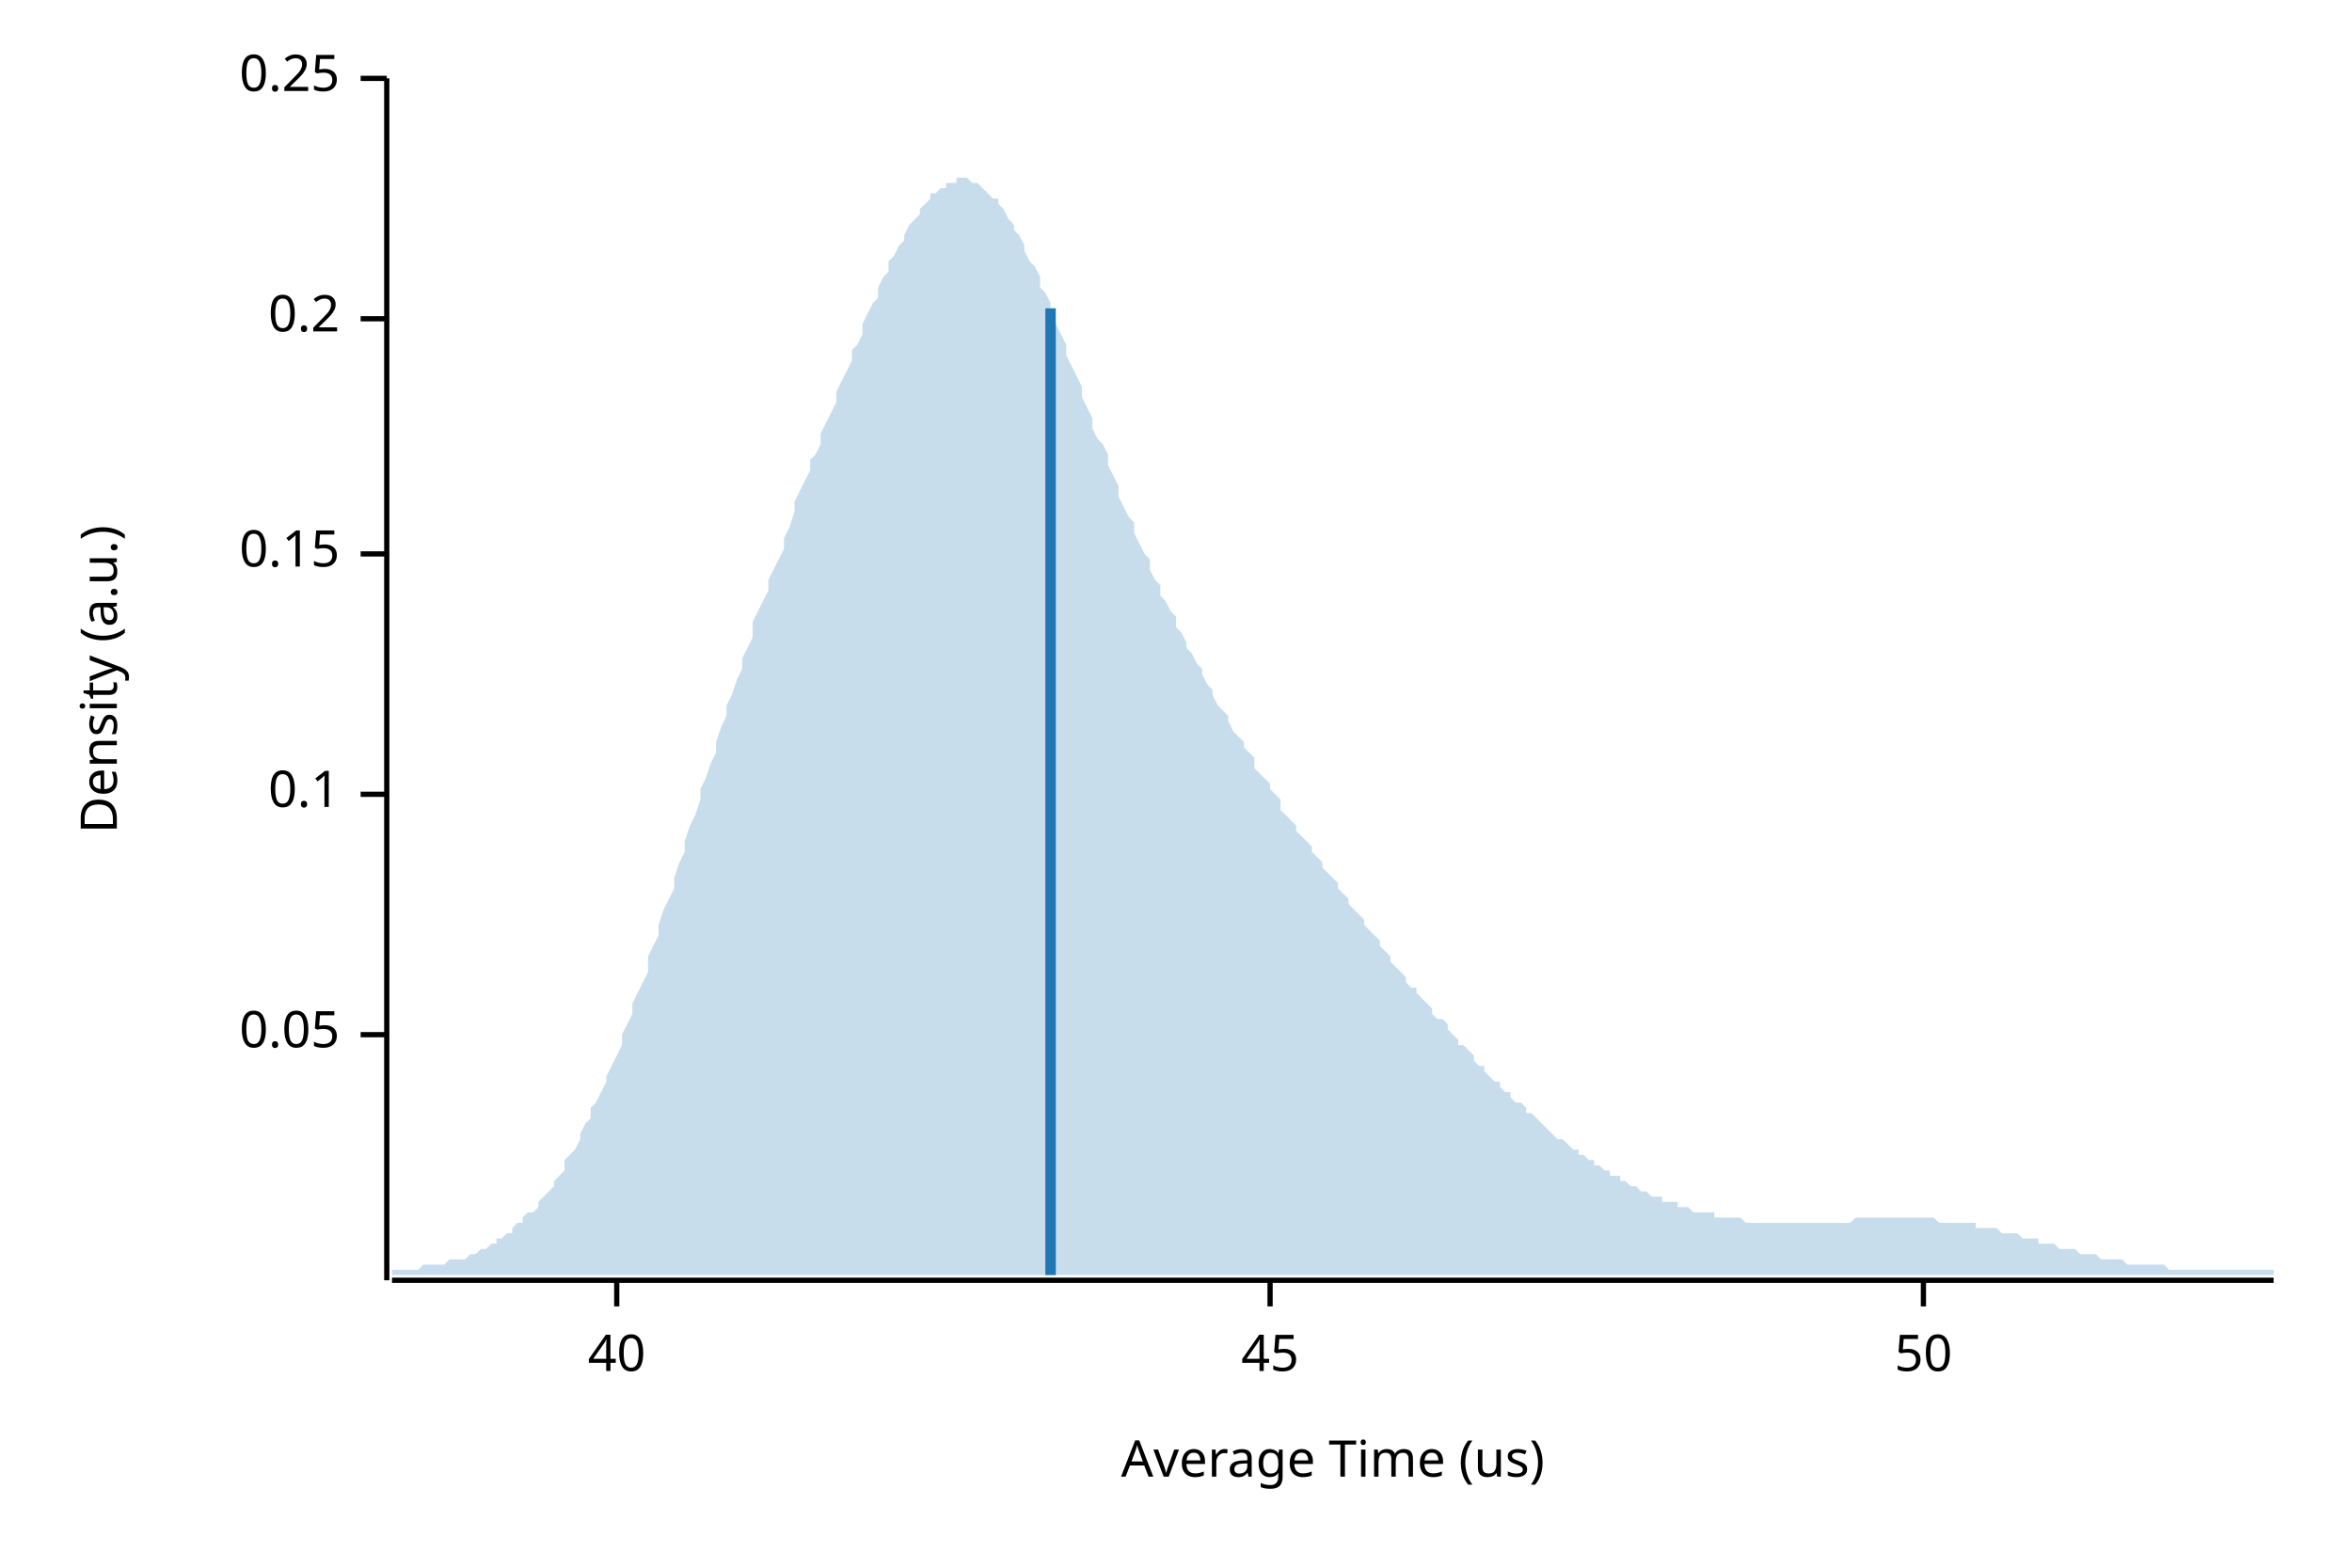
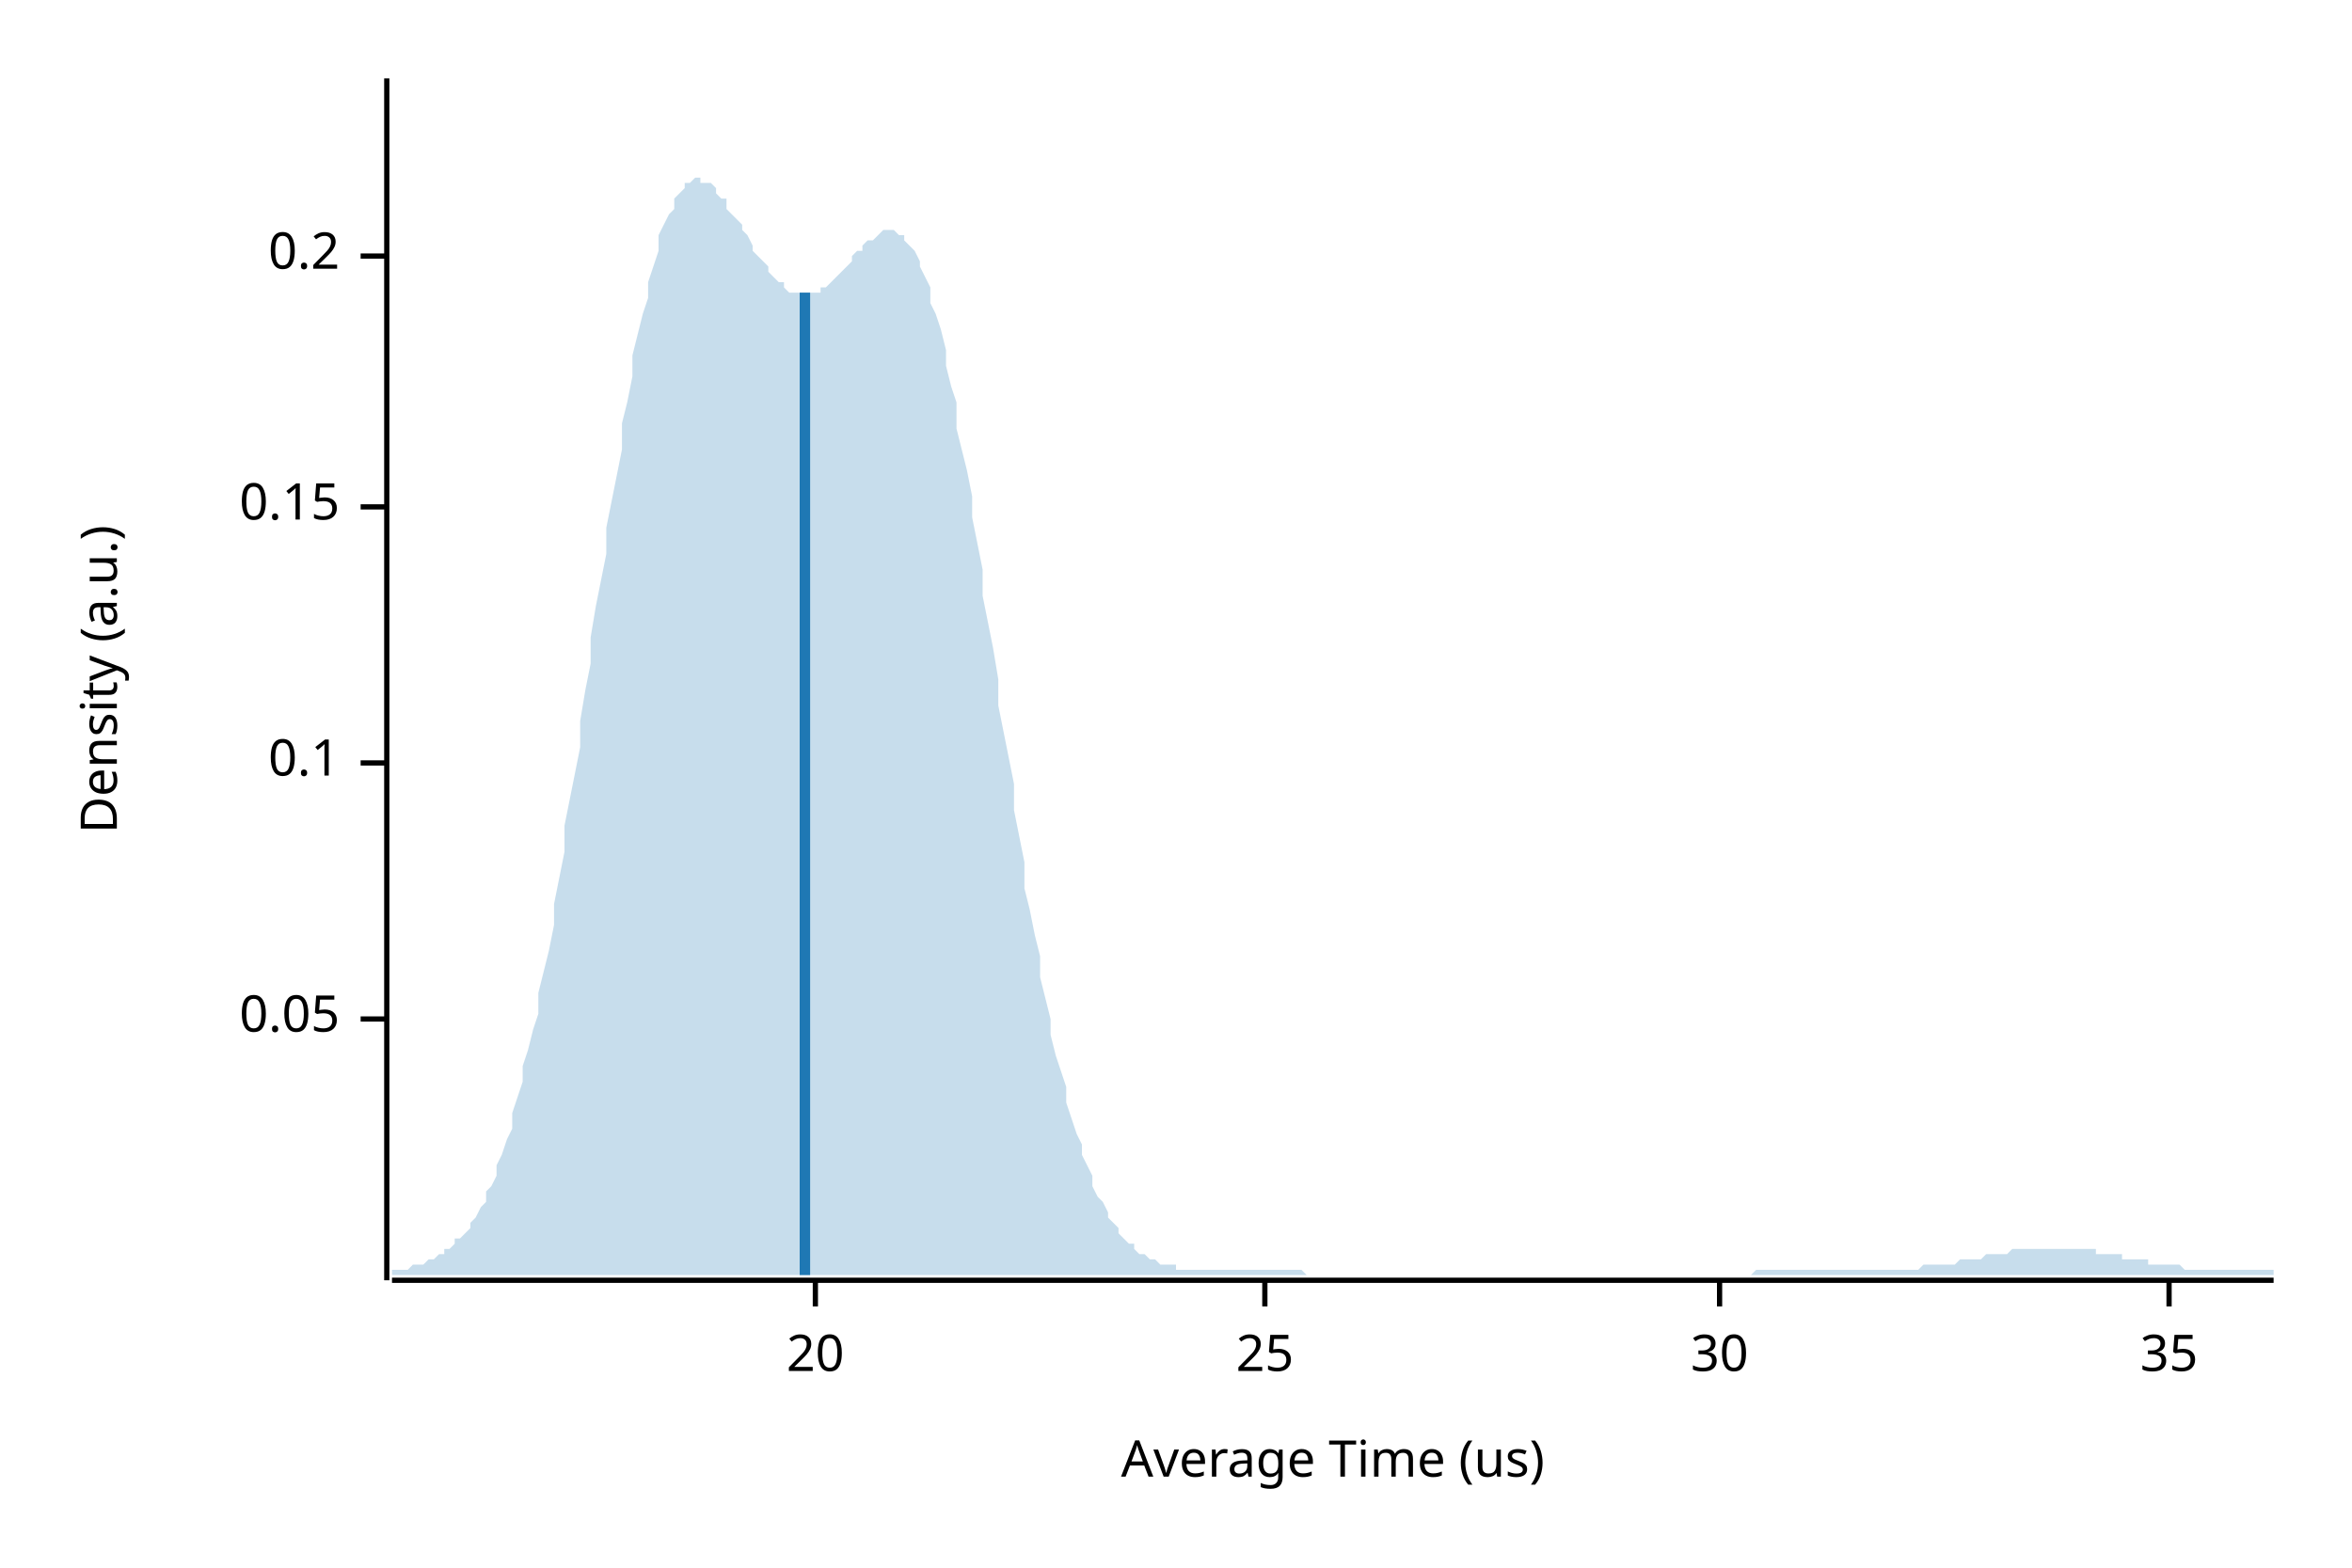
<svg xmlns="http://www.w3.org/2000/svg" width="450" height="300" viewBox="0 0 450 300">
  <text x="15" y="130" dy="0.76em" text-anchor="middle" font-family="sans-serif" font-size="9.677" opacity="1" fill="#000000" transform="rotate(270, 15, 130)">
Density (a.u.)
</text>
  <text x="255" y="285" dy="-0.5ex" text-anchor="middle" font-family="sans-serif" font-size="9.677" opacity="1" fill="#000000">
Average Time (us)
</text>
  <polyline fill="none" opacity="1" stroke="#000000" stroke-width="1" points="74,15 74,245 " />
-   <text x="65" y="198" dy="0.5ex" text-anchor="end" font-family="sans-serif" font-size="9.677" opacity="1" fill="#000000">
+   <text x="65" y="195" dy="0.5ex" text-anchor="end" font-family="sans-serif" font-size="9.677" opacity="1" fill="#000000">
0.05
</text>
-   <polyline fill="none" opacity="1" stroke="#000000" stroke-width="1" points="69,198 74,198 " />
-   <text x="65" y="152" dy="0.5ex" text-anchor="end" font-family="sans-serif" font-size="9.677" opacity="1" fill="#000000">
+   <polyline fill="none" opacity="1" stroke="#000000" stroke-width="1" points="69,195 74,195 " />
+   <text x="65" y="146" dy="0.5ex" text-anchor="end" font-family="sans-serif" font-size="9.677" opacity="1" fill="#000000">
0.1
</text>
-   <polyline fill="none" opacity="1" stroke="#000000" stroke-width="1" points="69,152 74,152 " />
-   <text x="65" y="106" dy="0.5ex" text-anchor="end" font-family="sans-serif" font-size="9.677" opacity="1" fill="#000000">
+   <polyline fill="none" opacity="1" stroke="#000000" stroke-width="1" points="69,146 74,146 " />
+   <text x="65" y="97" dy="0.5ex" text-anchor="end" font-family="sans-serif" font-size="9.677" opacity="1" fill="#000000">
0.15
</text>
-   <polyline fill="none" opacity="1" stroke="#000000" stroke-width="1" points="69,106 74,106 " />
-   <text x="65" y="61" dy="0.5ex" text-anchor="end" font-family="sans-serif" font-size="9.677" opacity="1" fill="#000000">
+   <polyline fill="none" opacity="1" stroke="#000000" stroke-width="1" points="69,97 74,97 " />
+   <text x="65" y="49" dy="0.5ex" text-anchor="end" font-family="sans-serif" font-size="9.677" opacity="1" fill="#000000">
0.2
</text>
-   <polyline fill="none" opacity="1" stroke="#000000" stroke-width="1" points="69,61 74,61 " />
-   <text x="65" y="15" dy="0.5ex" text-anchor="end" font-family="sans-serif" font-size="9.677" opacity="1" fill="#000000">
- 0.25
+   <polyline fill="none" opacity="1" stroke="#000000" stroke-width="1" points="69,49 74,49 " />
+   <polyline fill="none" opacity="1" stroke="#000000" stroke-width="1" points="75,245 435,245 " />
+   <text x="156" y="255" dy="0.76em" text-anchor="middle" font-family="sans-serif" font-size="9.677" opacity="1" fill="#000000">
+ 20
</text>
-   <polyline fill="none" opacity="1" stroke="#000000" stroke-width="1" points="69,15 74,15 " />
-   <polyline fill="none" opacity="1" stroke="#000000" stroke-width="1" points="75,245 435,245 " />
-   <text x="118" y="255" dy="0.76em" text-anchor="middle" font-family="sans-serif" font-size="9.677" opacity="1" fill="#000000">
- 40
+   <polyline fill="none" opacity="1" stroke="#000000" stroke-width="1" points="156,245 156,250 " />
+   <text x="242" y="255" dy="0.76em" text-anchor="middle" font-family="sans-serif" font-size="9.677" opacity="1" fill="#000000">
+ 25
</text>
-   <polyline fill="none" opacity="1" stroke="#000000" stroke-width="1" points="118,245 118,250 " />
-   <text x="243" y="255" dy="0.76em" text-anchor="middle" font-family="sans-serif" font-size="9.677" opacity="1" fill="#000000">
- 45
+   <polyline fill="none" opacity="1" stroke="#000000" stroke-width="1" points="242,245 242,250 " />
+   <text x="329" y="255" dy="0.76em" text-anchor="middle" font-family="sans-serif" font-size="9.677" opacity="1" fill="#000000">
+ 30
</text>
-   <polyline fill="none" opacity="1" stroke="#000000" stroke-width="1" points="243,245 243,250 " />
-   <text x="368" y="255" dy="0.76em" text-anchor="middle" font-family="sans-serif" font-size="9.677" opacity="1" fill="#000000">
- 50
+   <polyline fill="none" opacity="1" stroke="#000000" stroke-width="1" points="329,245 329,250 " />
+   <text x="415" y="255" dy="0.76em" text-anchor="middle" font-family="sans-serif" font-size="9.677" opacity="1" fill="#000000">
+ 35
</text>
-   <polyline fill="none" opacity="1" stroke="#000000" stroke-width="1" points="368,245 368,250 " />
-   <polygon opacity="0.25" fill="#1F78B4" points="75,243 75,243 76,243 77,243 77,243 78,243 79,243 80,243 80,243 81,242 82,242 82,242 83,242 84,242 85,242 85,242 86,241 87,241 87,241 88,241 89,241 90,240 90,240 91,240 92,239 93,239 93,239 94,238 95,238 95,237 96,237 97,236 98,236 98,235 99,234 100,234 100,233 101,232 102,232 103,231 103,230 104,229 105,228 106,227 106,226 107,225 108,224 108,222 109,221 110,220 111,218 111,217 112,215 113,214 113,212 114,211 115,209 116,207 116,206 117,204 118,202 119,200 119,198 120,196 121,194 121,192 122,190 123,188 124,186 124,183 125,181 126,179 126,177 127,174 128,172 129,170 129,168 130,165 131,163 131,161 132,158 133,156 134,153 134,151 135,149 136,146 137,144 137,142 138,139 139,137 139,135 140,133 141,130 142,128 142,126 143,124 144,122 144,119 145,117 146,115 147,113 147,111 148,109 149,107 150,105 150,103 151,101 152,98 152,96 153,94 154,92 155,90 155,88 156,87 157,85 157,83 158,81 159,79 160,77 160,75 161,73 162,71 163,69 163,67 164,66 165,64 165,62 166,60 167,58 168,57 168,55 169,53 170,52 170,50 171,49 172,47 173,46 173,45 174,43 175,42 176,41 176,40 177,39 178,38 178,37 179,37 180,36 181,36 181,35 182,35 183,35 183,34 184,34 185,34 186,35 186,35 187,35 188,36 188,36 189,37 190,38 191,38 191,39 192,40 193,42 194,43 194,44 195,45 196,47 196,48 197,50 198,51 199,53 199,55 200,56 201,58 201,60 202,62 203,64 204,66 204,68 205,70 206,72 207,74 207,76 208,78 209,80 209,82 210,84 211,85 212,87 212,89 213,91 214,93 214,95 215,97 216,99 217,100 217,102 218,104 219,106 220,107 220,109 221,111 222,112 222,114 223,115 224,117 225,118 225,120 226,121 227,123 227,124 228,125 229,127 230,128 230,129 231,131 232,132 232,133 233,135 234,136 235,137 235,138 236,140 237,141 238,142 238,143 239,144 240,145 240,147 241,148 242,149 243,150 243,151 244,152 245,153 245,155 246,156 247,157 248,158 248,159 249,160 250,161 251,162 251,163 252,164 253,165 253,166 254,167 255,168 256,169 256,170 257,171 258,172 258,173 259,174 260,175 261,176 261,177 262,178 263,179 264,180 264,181 265,182 266,183 266,184 267,185 268,186 269,187 269,188 270,189 271,189 271,190 272,191 273,192 274,193 274,194 275,195 276,195 277,196 277,197 278,198 279,199 279,200 280,200 281,201 282,202 282,203 283,204 284,204 284,205 285,206 286,207 287,207 287,208 288,209 289,209 289,210 290,211 291,211 292,212 292,213 293,213 294,214 295,215 295,215 296,216 297,217 297,217 298,218 299,218 300,219 300,219 301,220 302,220 302,221 303,221 304,222 305,222 305,223 306,223 307,224 308,224 308,225 309,225 310,225 310,226 311,226 312,227 313,227 313,227 314,228 315,228 315,228 316,229 317,229 318,229 318,230 319,230 320,230 321,230 321,231 322,231 323,231 323,231 324,232 325,232 326,232 326,232 327,232 328,232 328,233 329,233 330,233 331,233 331,233 332,233 333,233 333,233 334,234 335,234 336,234 336,234 337,234 338,234 339,234 339,234 340,234 341,234 341,234 342,234 343,234 344,234 344,234 345,234 346,234 346,234 347,234 348,234 349,234 349,234 350,234 351,234 352,234 352,234 353,234 354,234 354,234 355,233 356,233 357,233 357,233 358,233 359,233 359,233 360,233 361,233 362,233 362,233 363,233 364,233 365,233 365,233 366,233 367,233 367,233 368,233 369,233 370,233 370,233 371,234 372,234 372,234 373,234 374,234 375,234 375,234 376,234 377,234 378,234 378,235 379,235 380,235 380,235 381,235 382,235 383,236 383,236 384,236 385,236 385,236 386,236 387,237 388,237 388,237 389,237 390,237 390,238 391,238 392,238 393,238 393,238 394,239 395,239 396,239 396,239 397,239 398,240 398,240 399,240 400,240 401,240 401,240 402,241 403,241 403,241 404,241 405,241 406,241 406,241 407,242 408,242 409,242 409,242 410,242 411,242 411,242 412,242 413,242 414,242 414,242 415,243 416,243 416,243 417,243 418,243 419,243 419,243 420,243 421,243 422,243 422,243 423,243 424,243 424,243 425,243 426,243 427,243 427,243 428,243 429,243 429,243 430,243 431,243 432,243 432,243 433,243 434,243 435,243 435,244 75,244 " />
-   <polyline fill="none" opacity="1" stroke="#1F78B4" stroke-width="2" points="201,244 201,59 " />
+   <polyline fill="none" opacity="1" stroke="#000000" stroke-width="1" points="415,245 415,250 " />
+   <polygon opacity="0.25" fill="#1F78B4" points="75,243 75,243 76,243 77,243 77,243 78,243 79,242 80,242 80,242 81,242 82,241 82,241 83,241 84,240 85,240 85,239 86,239 87,238 87,237 88,237 89,236 90,235 90,234 91,233 92,231 93,230 93,228 94,227 95,225 95,223 96,221 97,218 98,216 98,213 99,210 100,207 100,204 101,201 102,197 103,194 103,190 104,186 105,182 106,177 106,173 107,168 108,163 108,158 109,153 110,148 111,143 111,138 112,132 113,127 113,122 114,116 115,111 116,106 116,101 117,96 118,91 119,86 119,81 120,77 121,72 121,68 122,64 123,60 124,57 124,54 125,51 126,48 126,45 127,43 128,41 129,40 129,38 130,37 131,36 131,35 132,35 133,34 134,34 134,35 135,35 136,35 137,36 137,37 138,38 139,38 139,40 140,41 141,42 142,43 142,44 143,45 144,47 144,48 145,49 146,50 147,51 147,52 148,53 149,54 150,54 150,55 151,56 152,56 152,56 153,56 154,56 155,56 155,56 156,56 157,56 157,55 158,55 159,54 160,53 160,53 161,52 162,51 163,50 163,49 164,48 165,48 165,47 166,46 167,46 168,45 168,45 169,44 170,44 170,44 171,44 172,45 173,45 173,46 174,47 175,48 176,50 176,51 177,53 178,55 178,58 179,60 180,63 181,67 181,70 182,74 183,77 183,82 184,86 185,90 186,95 186,99 187,104 188,109 188,114 189,119 190,124 191,130 191,135 192,140 193,145 194,150 194,155 195,160 196,165 196,170 197,174 198,179 199,183 199,187 200,191 201,195 201,198 202,202 203,205 204,208 204,211 205,214 206,217 207,219 207,221 208,223 209,225 209,227 210,229 211,230 212,232 212,233 213,234 214,235 214,236 215,237 216,238 217,238 217,239 218,240 219,240 220,241 220,241 221,241 222,242 222,242 223,242 224,242 225,242 225,243 226,243 227,243 227,243 228,243 229,243 230,243 230,243 231,243 232,243 232,243 233,243 234,243 235,243 235,243 236,243 237,243 238,243 238,243 239,243 240,243 240,243 241,243 242,243 243,243 243,243 244,243 245,243 245,243 246,243 247,243 248,243 248,243 249,243 250,244 251,244 251,244 252,244 253,244 253,244 254,244 255,244 256,244 256,244 257,244 258,244 258,244 259,244 260,244 261,244 261,244 262,244 263,244 264,244 264,244 265,244 266,244 266,244 267,244 268,244 269,244 269,244 270,244 271,244 271,244 272,244 273,244 274,244 274,244 275,244 276,244 277,244 277,244 278,244 279,244 279,244 280,244 281,244 282,244 282,244 283,244 284,244 284,244 285,244 286,244 287,244 287,244 288,244 289,244 289,244 290,244 291,244 292,244 292,244 293,244 294,244 295,244 295,244 296,244 297,244 297,244 298,244 299,244 300,244 300,244 301,244 302,244 302,244 303,244 304,244 305,244 305,244 306,244 307,244 308,244 308,244 309,244 310,244 310,244 311,244 312,244 313,244 313,244 314,244 315,244 315,244 316,244 317,244 318,244 318,244 319,244 320,244 321,244 321,244 322,244 323,244 323,244 324,244 325,244 326,244 326,244 327,244 328,244 328,244 329,244 330,244 331,244 331,244 332,244 333,244 333,244 334,244 335,244 336,243 336,243 337,243 338,243 339,243 339,243 340,243 341,243 341,243 342,243 343,243 344,243 344,243 345,243 346,243 346,243 347,243 348,243 349,243 349,243 350,243 351,243 352,243 352,243 353,243 354,243 354,243 355,243 356,243 357,243 357,243 358,243 359,243 359,243 360,243 361,243 362,243 362,243 363,243 364,243 365,243 365,243 366,243 367,243 367,243 368,242 369,242 370,242 370,242 371,242 372,242 372,242 373,242 374,242 375,241 375,241 376,241 377,241 378,241 378,241 379,241 380,240 380,240 381,240 382,240 383,240 383,240 384,240 385,239 385,239 386,239 387,239 388,239 388,239 389,239 390,239 390,239 391,239 392,239 393,239 393,239 394,239 395,239 396,239 396,239 397,239 398,239 398,239 399,239 400,239 401,239 401,240 402,240 403,240 403,240 404,240 405,240 406,240 406,241 407,241 408,241 409,241 409,241 410,241 411,241 411,242 412,242 413,242 414,242 414,242 415,242 416,242 416,242 417,242 418,243 419,243 419,243 420,243 421,243 422,243 422,243 423,243 424,243 424,243 425,243 426,243 427,243 427,243 428,243 429,243 429,243 430,243 431,243 432,243 432,243 433,243 434,243 435,243 435,244 75,244 " />
+   <polyline fill="none" opacity="1" stroke="#1F78B4" stroke-width="2" points="154,244 154,56 " />
</svg>
